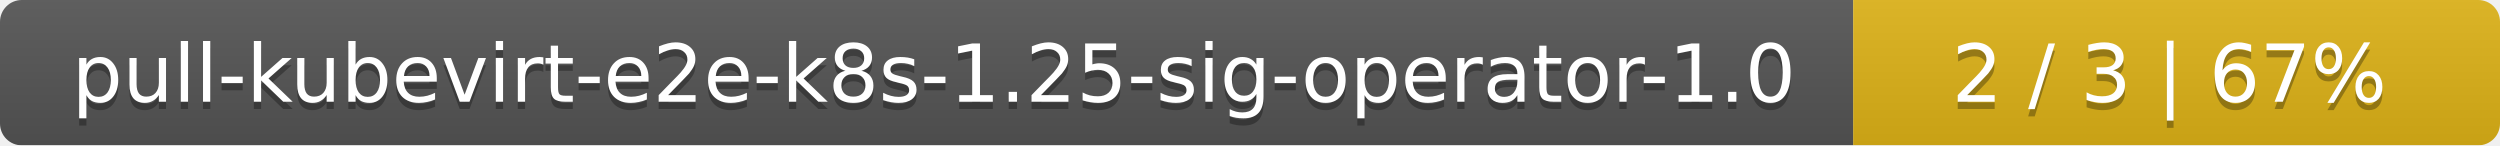
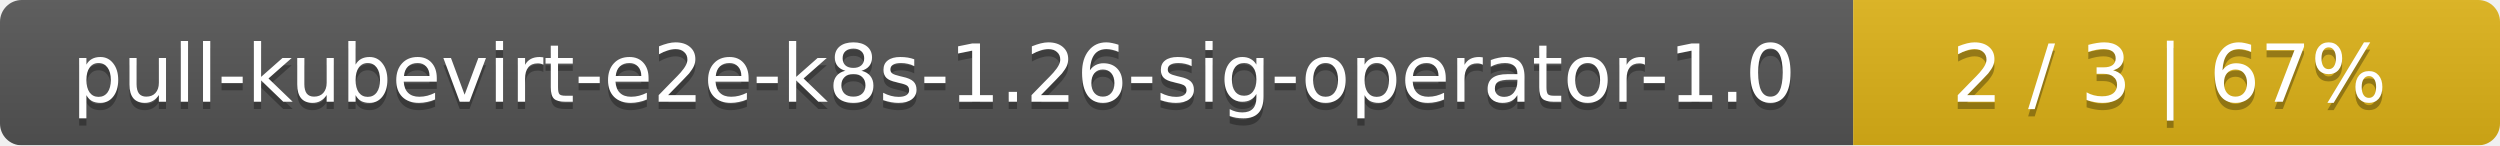
<svg xmlns="http://www.w3.org/2000/svg" width="344" height="20">
  <linearGradient id="smooth" x2="0" y2="100%">
    <stop offset="0" stop-color="#bbb" stop-opacity=".1" />
    <stop offset="1" stop-opacity=".1" />
  </linearGradient>
  <mask id="round">
    <rect width="344" height="20" rx="3" fill="#fff" />
  </mask>
  <g mask="url(#round)">
    <rect width="255" height="20" fill="#555" />
    <rect x="255" width="89" height="20" fill="#dfb317" />
    <rect width="344" height="20" fill="url(#smooth)" />
  </g>
  <g fill="#fff" text-anchor="middle" font-family="DejaVu Sans,Verdana,Geneva,sans-serif" font-size="11">
-     <text x="128.5" y="15" fill="#010101" fill-opacity=".3">pull-kubevirt-e2e-k8s-1.25-sig-operator-1.0</text>
-     <text x="128.5" y="14">pull-kubevirt-e2e-k8s-1.25-sig-operator-1.0</text>
+     <text x="128.5" y="15" fill="#010101" fill-opacity=".3">pull-kubevirt-e2e-k8s-1.26-sig-operator-1.0</text>
+     <text x="128.5" y="14">pull-kubevirt-e2e-k8s-1.26-sig-operator-1.0</text>
    <text x="298.5" y="15" fill="#010101" fill-opacity=".3">2 / 3    |    67%</text>
    <text x="298.5" y="14">2 / 3    |    67%</text>
  </g>
</svg>
